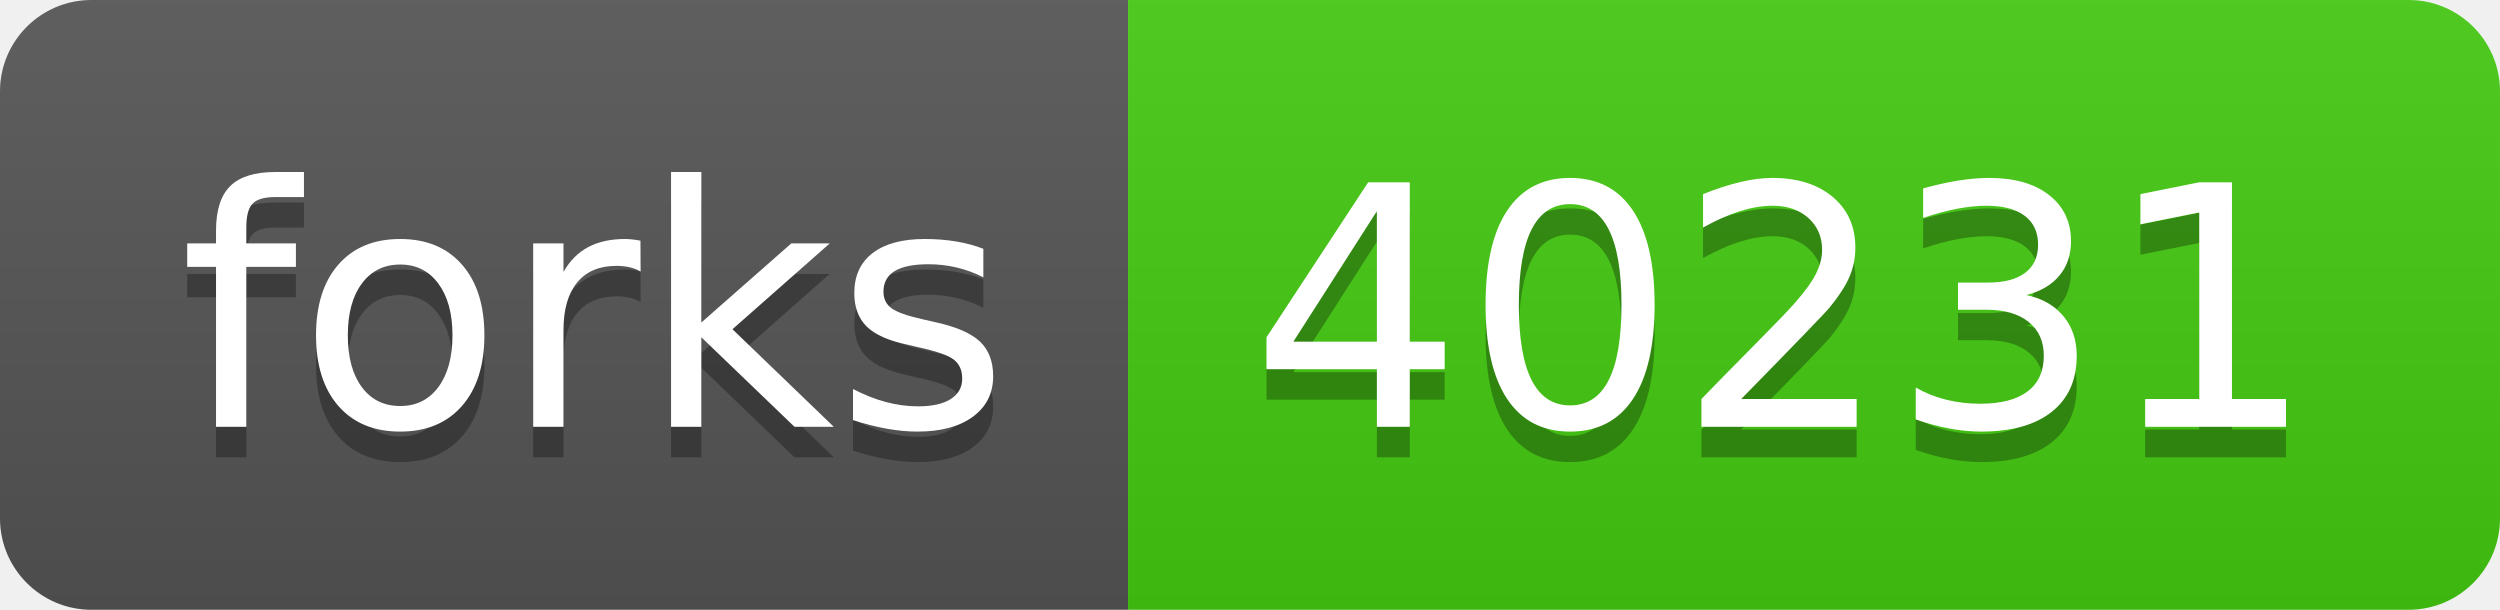
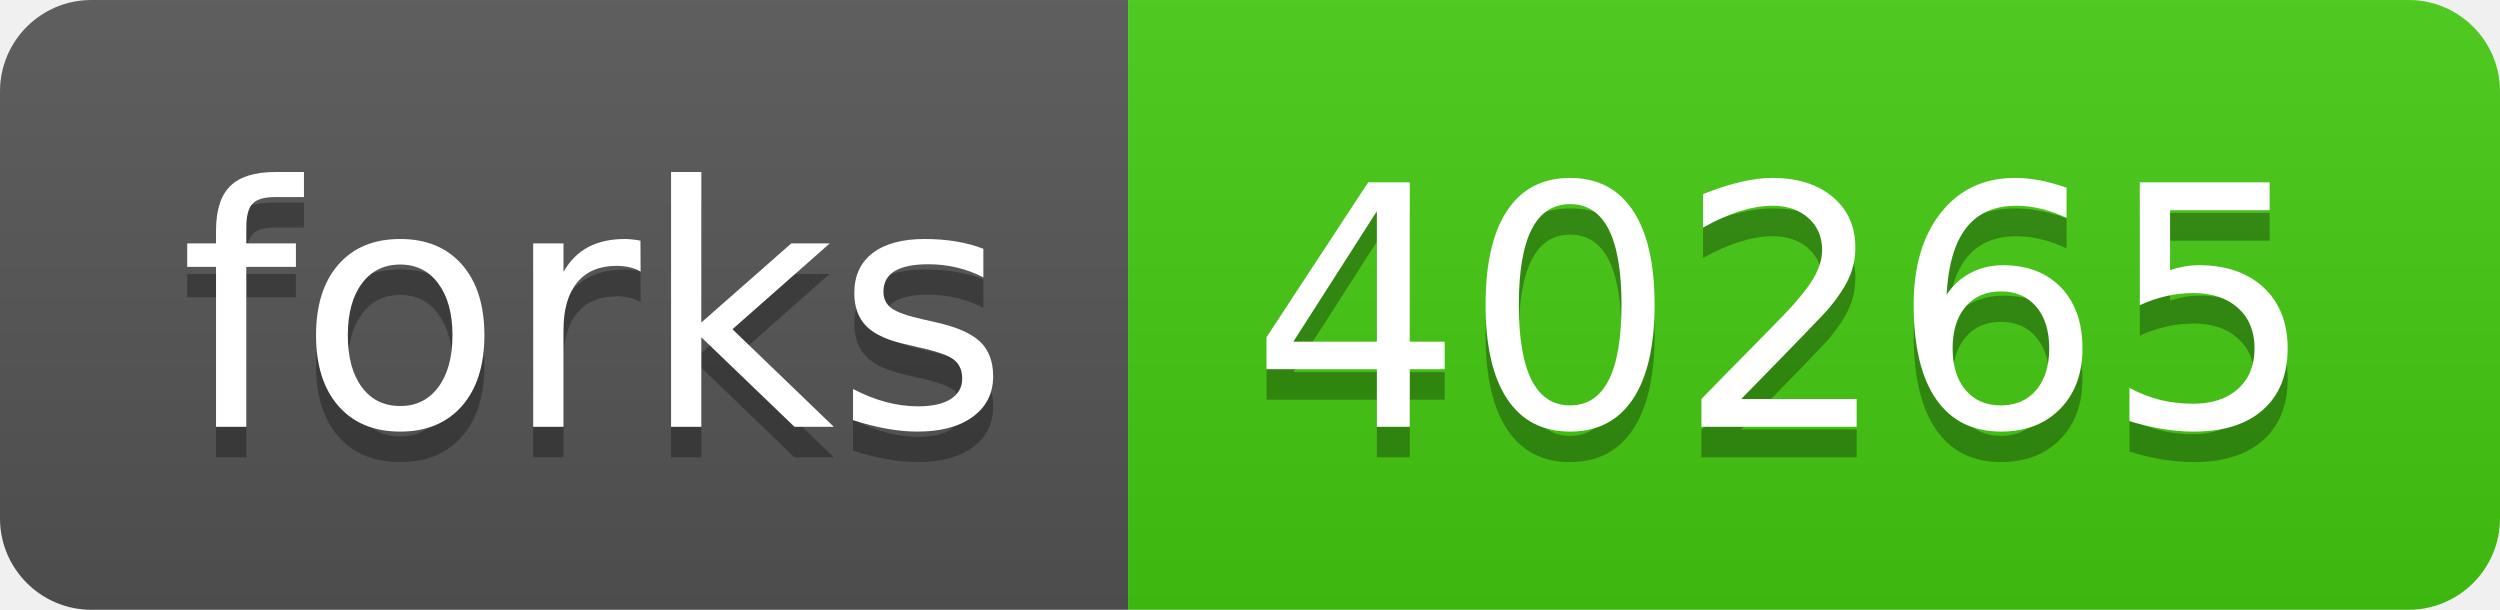
- <svg xmlns="http://www.w3.org/2000/svg" width="82" height="20" role="img" aria-label="forks: 40231">
+ <svg xmlns="http://www.w3.org/2000/svg" width="82" height="20" role="img" aria-label="forks: 40265">
  <linearGradient id="s" x2="0" y2="100%">
    <stop offset="0" stop-color="#bbb" stop-opacity=".1" />
    <stop offset="1" stop-opacity=".1" />
  </linearGradient>
  <clipPath id="r">
    <rect width="82" height="20" rx="3" fill="#fff" />
  </clipPath>
  <g clip-path="url(#r)">
    <rect width="37" height="20" fill="#555" />
    <rect x="37" width="45" height="20" fill="#4c1" />
    <rect width="82" height="20" fill="url(#s)" />
  </g>
  <g fill="#fff" text-anchor="middle" font-family="Verdana,Geneva,DejaVu Sans,sans-serif" text-rendering="geometricPrecision" font-size="110">
    <text aria-hidden="true" x="195" y="150" fill="#010101" fill-opacity=".3" transform="scale(.1)" textLength="270">forks</text>
    <text x="195" y="140" transform="scale(.1)" fill="#fff" textLength="270">forks</text>
-     <text aria-hidden="true" x="585" y="150" fill="#010101" fill-opacity=".3" transform="scale(.1)" textLength="350">40231</text>
-     <text x="585" y="140" transform="scale(.1)" fill="#fff" textLength="350">40231</text>
+     <text aria-hidden="true" x="585" y="150" fill="#010101" fill-opacity=".3" transform="scale(.1)" textLength="350">40265</text>
+     <text x="585" y="140" transform="scale(.1)" fill="#fff" textLength="350">40265</text>
  </g>
</svg>
